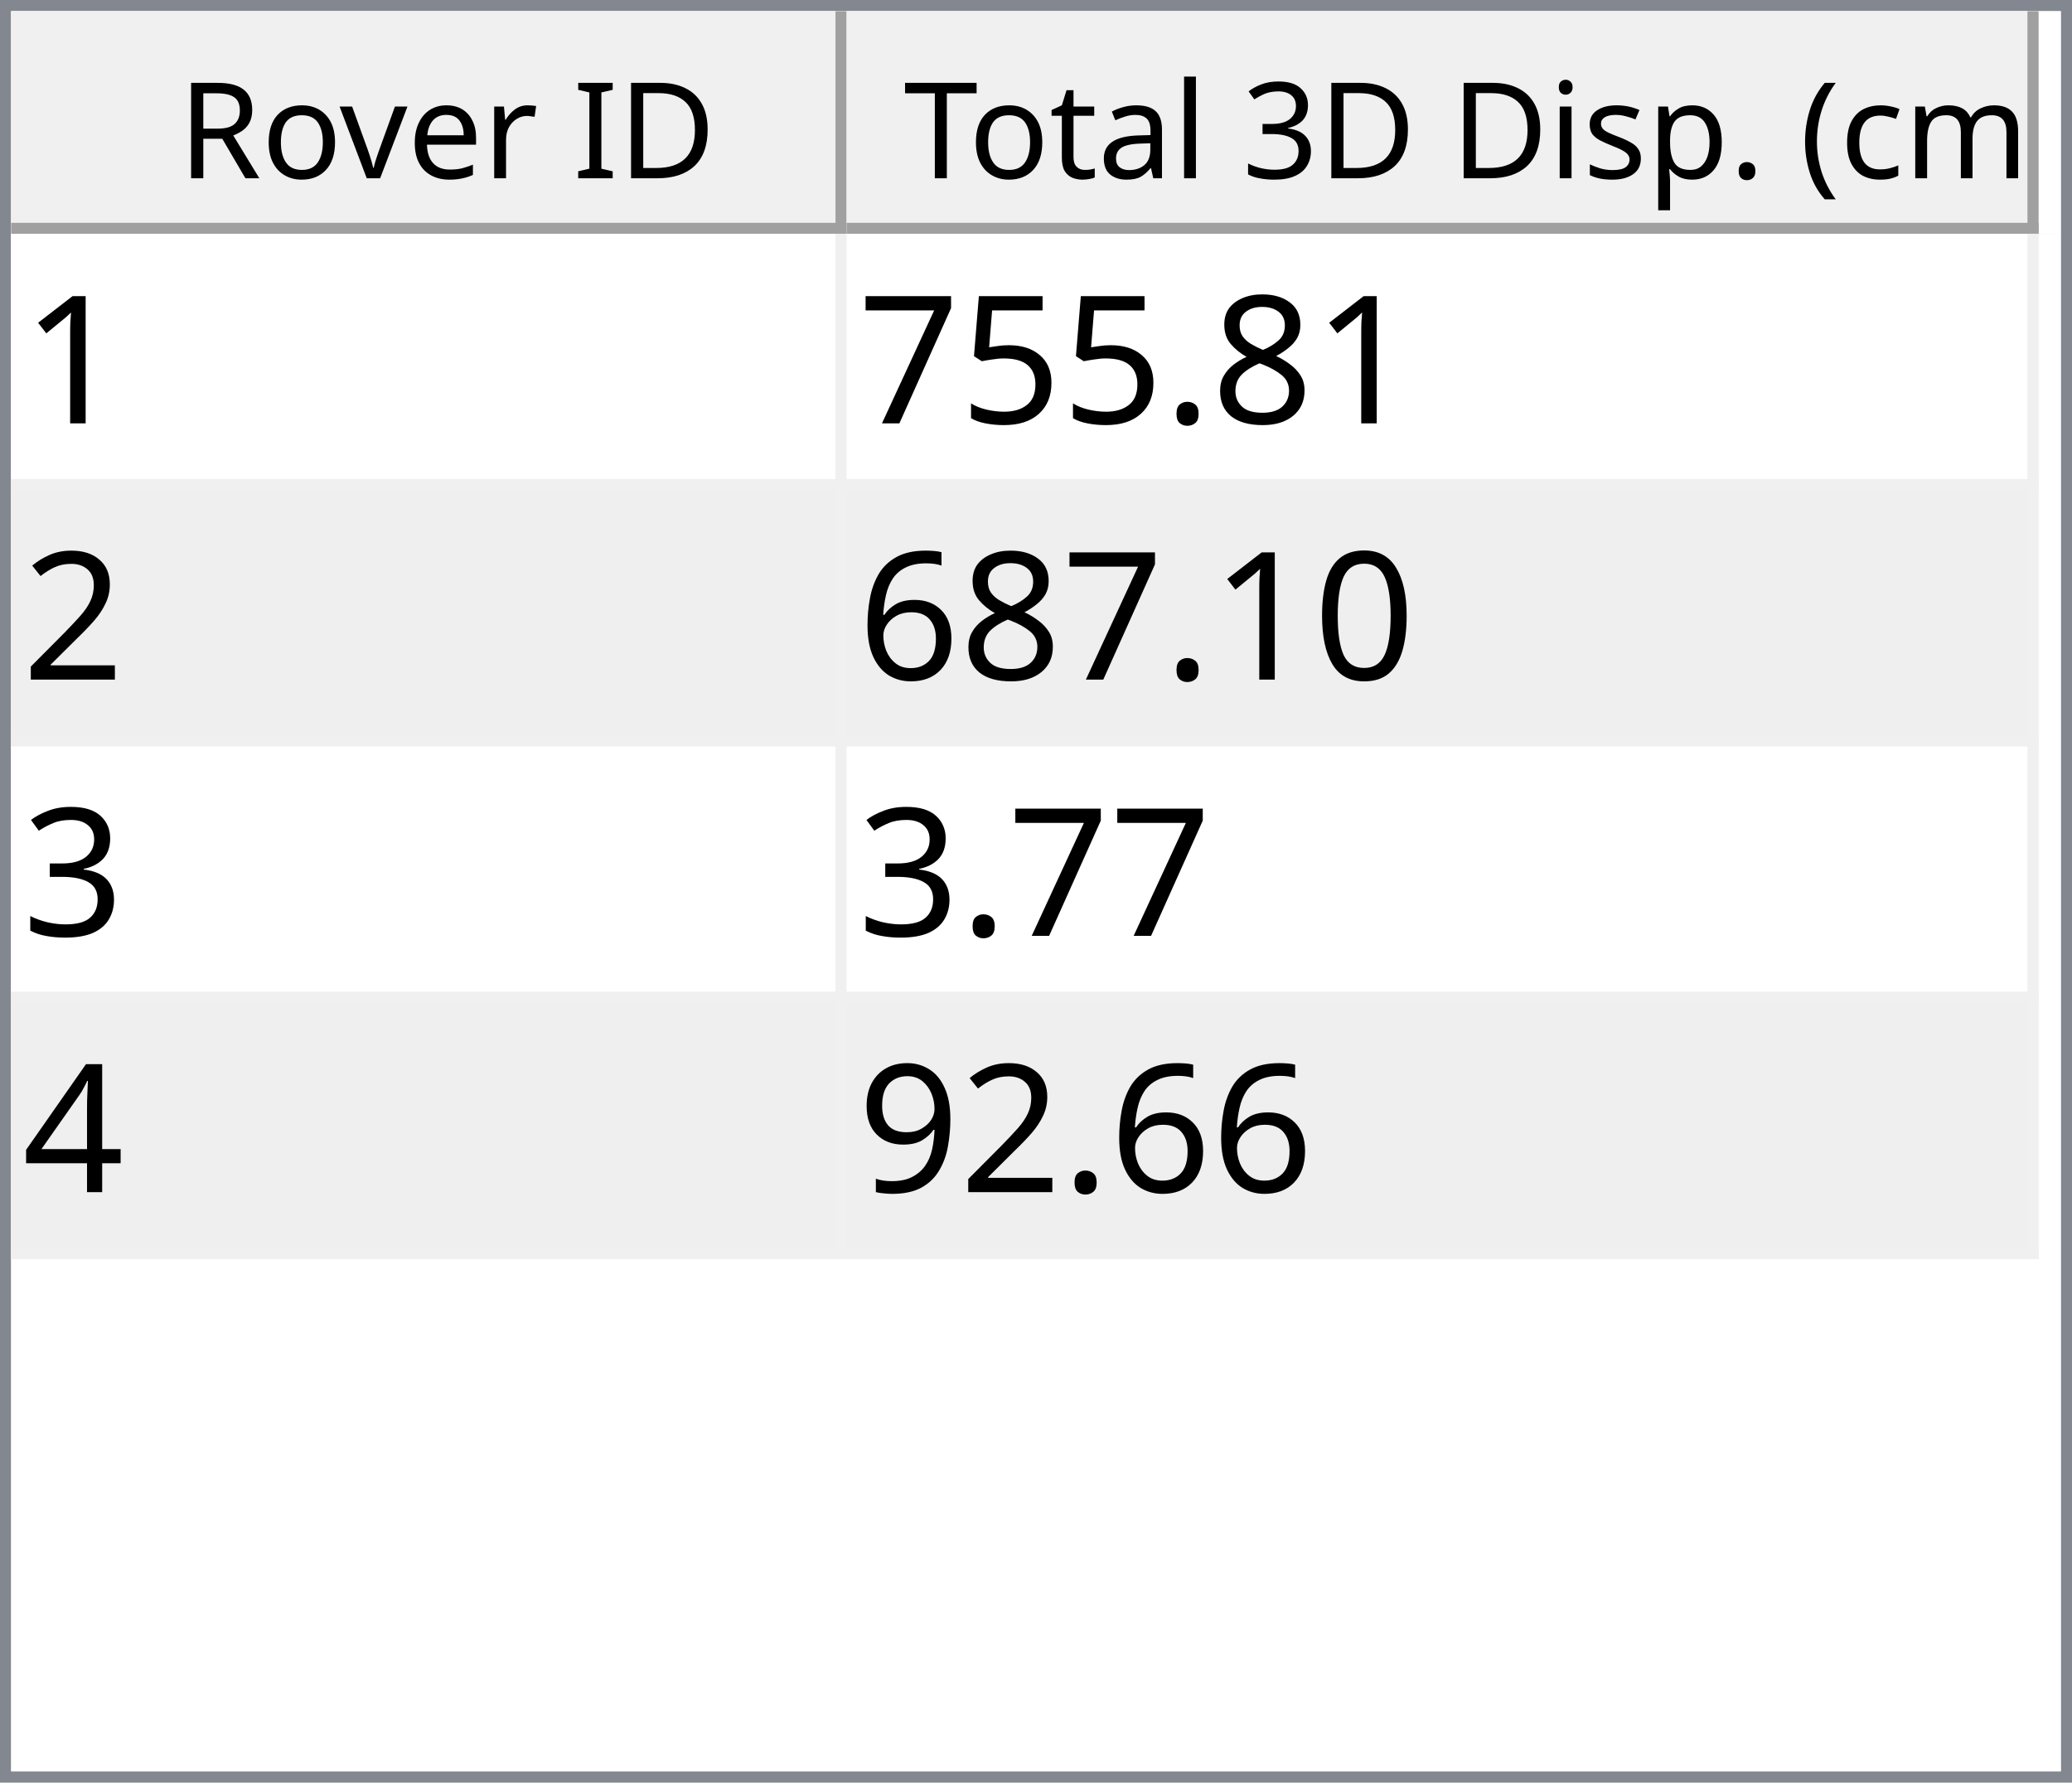
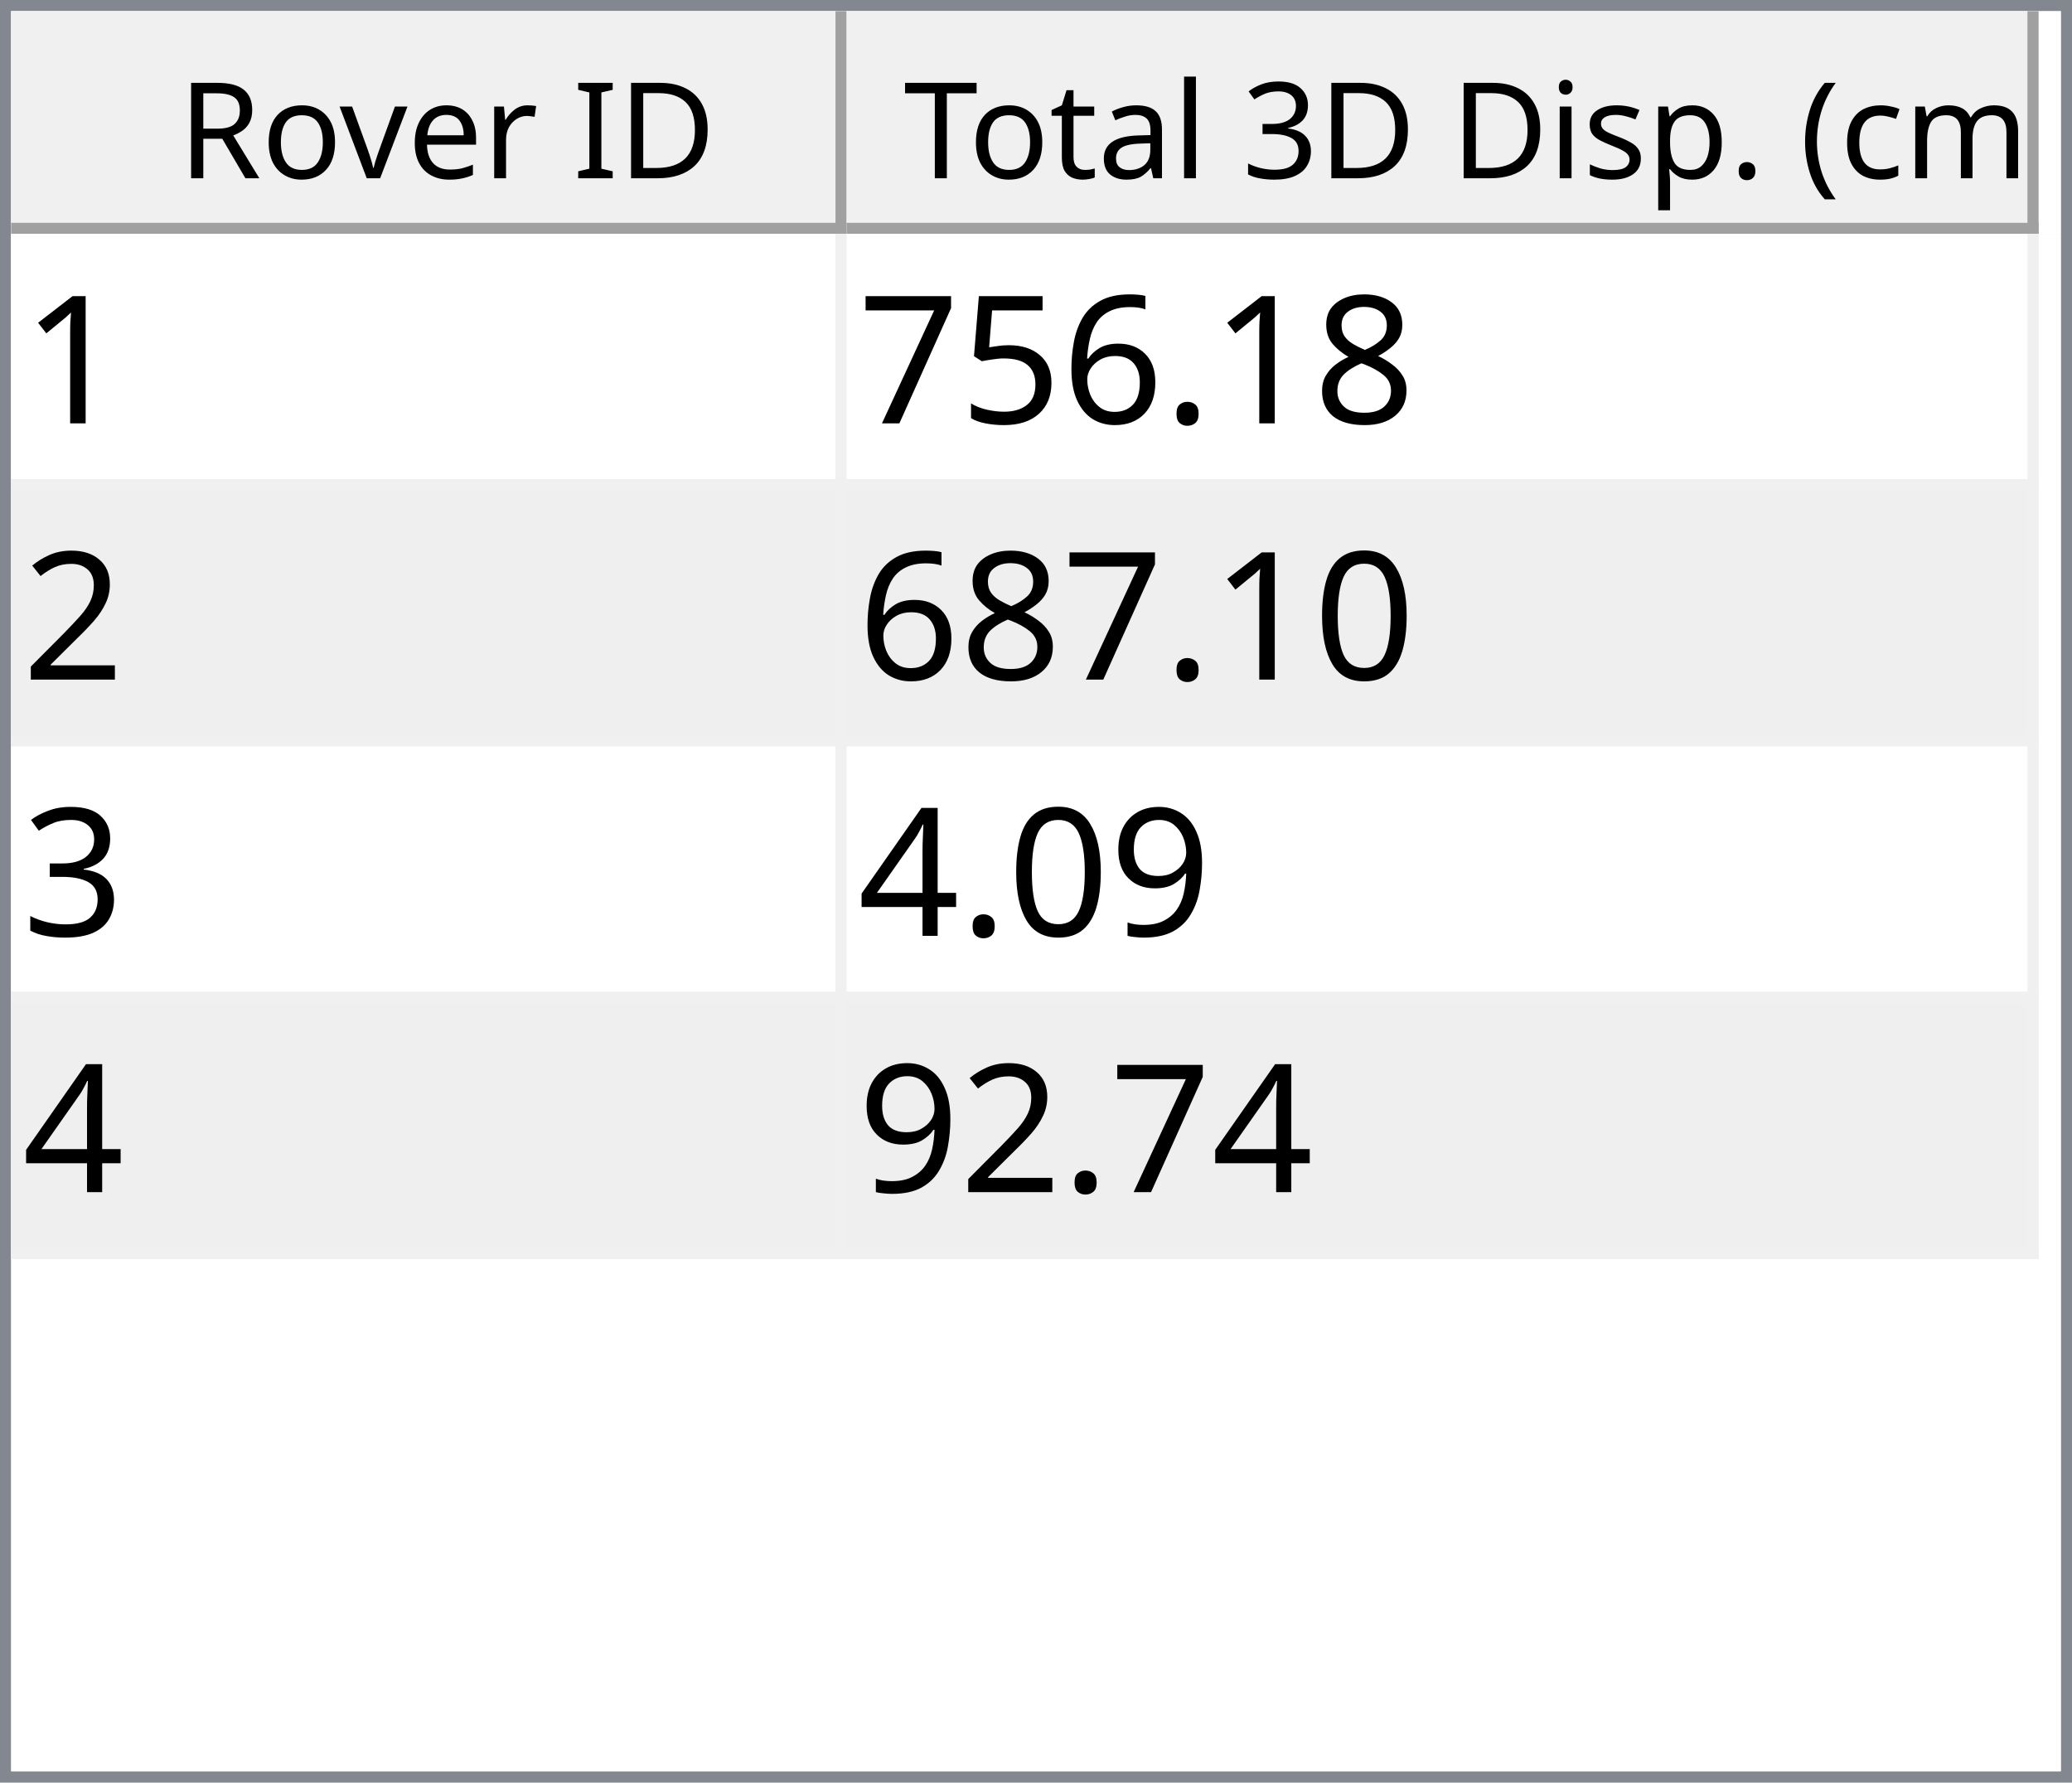
<svg xmlns="http://www.w3.org/2000/svg" style="fill-opacity:1; color-rendering:auto; color-interpolation:auto; text-rendering:auto; stroke:black; stroke-linecap:square; stroke-miterlimit:10; shape-rendering:auto; stroke-opacity:1; fill:black; stroke-dasharray:none; font-weight:normal; stroke-width:1; font-family:'Dialog'; font-style:normal; stroke-linejoin:miter; font-size:12px; stroke-dashoffset:0; image-rendering:auto;" width="186" height="160">
  <defs id="genericDefs" />
  <g>
    <defs id="defs1">
      <clipPath clipPathUnits="userSpaceOnUse" id="clipPath1">
        <path d="M0 0 L186 0 L186 160 L0 160 L0 0 Z" />
      </clipPath>
      <clipPath clipPathUnits="userSpaceOnUse" id="clipPath2">
        <path d="M0 0 L0 160 L186 160 L186 0 Z" />
      </clipPath>
      <clipPath clipPathUnits="userSpaceOnUse" id="clipPath3">
        <path d="M0 0 L0 20 L184 20 L184 0 Z" />
      </clipPath>
      <clipPath clipPathUnits="userSpaceOnUse" id="clipPath4">
        <path d="M0 0 L0 20 L75 20 L75 0 Z" />
      </clipPath>
      <clipPath clipPathUnits="userSpaceOnUse" id="clipPath5">
        <path d="M1 1 L1 19 L74 19 L74 1 Z" />
      </clipPath>
      <clipPath clipPathUnits="userSpaceOnUse" id="clipPath6">
        <path d="M0 0 L0 18 L73 18 L73 0 Z" />
      </clipPath>
      <clipPath clipPathUnits="userSpaceOnUse" id="clipPath7">
        <path d="M-0.5 -0.5 L-0.5 19.5 L74.5 19.5 L74.5 -0.5 Z" />
      </clipPath>
      <clipPath clipPathUnits="userSpaceOnUse" id="clipPath8">
        <path d="M0 0 L0 20 L107 20 L107 0 Z" />
      </clipPath>
      <clipPath clipPathUnits="userSpaceOnUse" id="clipPath9">
        <path d="M1 1 L1 19 L106 19 L106 1 Z" />
      </clipPath>
      <clipPath clipPathUnits="userSpaceOnUse" id="clipPath10">
        <path d="M0 0 L0 18 L105 18 L105 0 Z" />
      </clipPath>
      <clipPath clipPathUnits="userSpaceOnUse" id="clipPath11">
        <path d="M-0.5 -0.5 L-0.5 19.5 L106.5 19.5 L106.5 -0.5 Z" />
      </clipPath>
      <clipPath clipPathUnits="userSpaceOnUse" id="clipPath12">
        <path d="M0 0 L0 138 L184 138 L184 0 Z" />
      </clipPath>
      <clipPath clipPathUnits="userSpaceOnUse" id="clipPath13">
        <path d="M0 0 L0 92 L182 92 L182 0 Z" />
      </clipPath>
      <clipPath clipPathUnits="userSpaceOnUse" id="clipPath14">
        <path d="M-0.5 -0.5 L-0.5 91.5 L181.5 91.5 L181.5 -0.5 Z" />
      </clipPath>
      <clipPath clipPathUnits="userSpaceOnUse" id="clipPath15">
        <path d="M0 0 L0 22 L74 22 L74 0 Z" />
      </clipPath>
      <clipPath clipPathUnits="userSpaceOnUse" id="clipPath16">
        <path d="M0 0 L0 22 L106 22 L106 0 Z" />
      </clipPath>
      <font horiz-adv-x="64.551" id="font1">
        <font-face ascent="107.91" descent="25.098" units-per-em="100" style="font-style:normal; font-family:Segoe UI; font-weight:normal;" />
        <missing-glyph horiz-adv-x="64.551" d="M8.109 0 L8.109 68.266 L56.453 68.266 L56.453 0 L8.109 0 ZM15.328 7.234 L49.219 7.234 L49.219 61.031 L15.328 61.031 L15.328 7.234 Z" />
        <glyph unicode="D" horiz-adv-x="70.117" d="M9.188 0 L9.188 70.016 L28.516 70.016 Q65.531 70.016 65.531 35.891 Q65.531 19.672 55.25 9.836 Q44.969 0 27.734 0 L9.188 0 ZM17.391 62.594 L17.391 7.422 L27.828 7.422 Q41.609 7.422 49.273 14.797 Q56.938 22.172 56.938 35.688 Q56.938 62.594 28.328 62.594 L17.391 62.594 Z" />
        <glyph unicode="I" horiz-adv-x="26.611" d="M17.391 0 L9.188 0 L9.188 70.016 L17.391 70.016 L17.391 0 Z" />
        <glyph unicode=" " horiz-adv-x="27.393" d="" />
        <glyph unicode="r" horiz-adv-x="34.766" d="M34.188 41.891 Q32.078 43.5 28.125 43.5 Q23 43.5 19.555 38.672 Q16.109 33.844 16.109 25.484 L16.109 0 L8.109 0 L8.109 50 L16.109 50 L16.109 39.703 L16.312 39.703 Q18.016 44.969 21.531 47.922 Q25.047 50.875 29.391 50.875 Q32.516 50.875 34.188 50.203 L34.188 41.891 Z" />
        <glyph unicode="e" horiz-adv-x="52.295" d="M48.297 23 L12.984 23 Q13.188 14.656 17.484 10.109 Q21.781 5.562 29.297 5.562 Q37.75 5.562 44.828 11.141 L44.828 3.609 Q38.234 -1.172 27.391 -1.172 Q16.797 -1.172 10.742 5.641 Q4.688 12.453 4.688 24.812 Q4.688 36.469 11.305 43.82 Q17.922 51.172 27.734 51.172 Q37.547 51.172 42.922 44.828 Q48.297 38.484 48.297 27.203 L48.297 23 ZM40.094 29.781 Q40.047 36.719 36.75 40.578 Q33.453 44.438 27.594 44.438 Q21.922 44.438 17.969 40.383 Q14.016 36.328 13.094 29.781 L40.094 29.781 Z" />
        <glyph unicode="v" horiz-adv-x="47.9" d="M47.406 50 L27.484 0 L19.625 0 L0.688 50 L9.469 50 L22.172 13.672 Q23.578 9.672 23.922 6.688 L24.125 6.688 Q24.609 10.453 25.688 13.484 L38.969 50 L47.406 50 Z" />
        <glyph unicode="o" horiz-adv-x="58.594" d="M29 -1.172 Q17.922 -1.172 11.305 5.836 Q4.688 12.844 4.688 24.422 Q4.688 37.016 11.57 44.094 Q18.453 51.172 30.172 51.172 Q41.359 51.172 47.633 44.289 Q53.906 37.406 53.906 25.203 Q53.906 13.234 47.141 6.031 Q40.375 -1.172 29 -1.172 ZM29.594 44.438 Q21.875 44.438 17.383 39.188 Q12.891 33.938 12.891 24.703 Q12.891 15.828 17.43 10.695 Q21.969 5.562 29.594 5.562 Q37.359 5.562 41.531 10.594 Q45.703 15.625 45.703 24.906 Q45.703 34.281 41.531 39.359 Q37.359 44.438 29.594 44.438 Z" />
        <glyph unicode="R" horiz-adv-x="59.814" d="M59.375 0 L49.609 0 L37.891 19.625 Q36.281 22.359 34.766 24.289 Q33.25 26.219 31.664 27.438 Q30.078 28.656 28.25 29.219 Q26.422 29.781 24.125 29.781 L17.391 29.781 L17.391 0 L9.188 0 L9.188 70.016 L30.078 70.016 Q34.672 70.016 38.555 68.867 Q42.438 67.719 45.289 65.375 Q48.141 63.031 49.758 59.547 Q51.375 56.062 51.375 51.375 Q51.375 47.703 50.273 44.656 Q49.172 41.609 47.148 39.211 Q45.125 36.812 42.266 35.133 Q39.406 33.453 35.844 32.516 L35.844 32.328 Q37.594 31.547 38.891 30.547 Q40.188 29.547 41.359 28.18 Q42.531 26.812 43.68 25.078 Q44.828 23.344 46.234 21.047 L59.375 0 ZM17.391 62.594 L17.391 37.203 L28.516 37.203 Q31.594 37.203 34.203 38.133 Q36.812 39.062 38.719 40.797 Q40.625 42.531 41.703 45.047 Q42.781 47.562 42.781 50.688 Q42.781 56.297 39.141 59.445 Q35.5 62.594 28.609 62.594 L17.391 62.594 Z" />
        <glyph unicode=")" horiz-adv-x="30.176" d="M8.297 -15.922 L1.172 -15.922 Q16.406 2.344 16.406 26.812 Q16.406 51.469 1.078 70.016 L8.297 70.016 Q23.531 52.156 23.531 26.703 Q23.531 1.375 8.297 -15.922 Z" />
        <glyph unicode="m" horiz-adv-x="86.133" d="M79.109 0 L71.094 0 L71.094 28.719 Q71.094 37.016 68.531 40.727 Q65.969 44.438 59.906 44.438 Q54.781 44.438 51.195 39.75 Q47.609 35.062 47.609 28.516 L47.609 0 L39.594 0 L39.594 29.688 Q39.594 44.438 28.219 44.438 Q22.953 44.438 19.531 40.016 Q16.109 35.594 16.109 28.516 L16.109 0 L8.109 0 L8.109 50 L16.109 50 L16.109 42.094 L16.312 42.094 Q21.625 51.172 31.844 51.172 Q36.969 51.172 40.773 48.312 Q44.578 45.453 46 40.828 Q51.562 51.172 62.594 51.172 Q79.109 51.172 79.109 30.812 L79.109 0 Z" />
        <glyph unicode="c" horiz-adv-x="46.191" d="M42.188 2.297 Q36.422 -1.172 28.516 -1.172 Q17.828 -1.172 11.258 5.789 Q4.688 12.75 4.688 23.828 Q4.688 36.188 11.766 43.68 Q18.844 51.172 30.672 51.172 Q37.25 51.172 42.281 48.734 L42.281 40.531 Q36.719 44.438 30.375 44.438 Q22.703 44.438 17.797 38.945 Q12.891 33.453 12.891 24.516 Q12.891 15.719 17.508 10.641 Q22.125 5.562 29.891 5.562 Q36.422 5.562 42.188 9.906 L42.188 2.297 Z" />
        <glyph unicode="(" horiz-adv-x="30.176" d="M29.109 -15.922 L21.969 -15.922 Q6.844 1.375 6.844 26.703 Q6.844 52.156 21.969 70.016 L29.203 70.016 Q13.875 51.469 13.875 26.812 Q13.875 2.344 29.109 -15.922 Z" />
        <glyph unicode="." horiz-adv-x="21.68" d="M10.891 -1.078 Q8.641 -1.078 7.055 0.539 Q5.469 2.156 5.469 4.391 Q5.469 6.641 7.055 8.273 Q8.641 9.906 10.891 9.906 Q13.188 9.906 14.797 8.273 Q16.406 6.641 16.406 4.391 Q16.406 2.156 14.797 0.539 Q13.188 -1.078 10.891 -1.078 Z" />
        <glyph unicode="p" horiz-adv-x="58.789" d="M16.312 7.234 L16.109 7.234 L16.109 -23 L8.109 -23 L8.109 50 L16.109 50 L16.109 41.219 L16.312 41.219 Q22.219 51.172 33.594 51.172 Q43.266 51.172 48.688 44.461 Q54.109 37.75 54.109 26.469 Q54.109 13.922 48 6.375 Q41.891 -1.172 31.297 -1.172 Q21.578 -1.172 16.312 7.234 ZM16.109 27.391 L16.109 20.406 Q16.109 14.203 20.141 9.883 Q24.172 5.562 30.375 5.562 Q37.641 5.562 41.773 11.133 Q45.906 16.703 45.906 26.609 Q45.906 34.969 42.047 39.703 Q38.188 44.438 31.594 44.438 Q24.609 44.438 20.359 39.578 Q16.109 34.719 16.109 27.391 Z" />
        <glyph unicode="s" horiz-adv-x="42.432" d="M5.078 1.812 L5.078 10.406 Q11.625 5.562 19.484 5.562 Q30.031 5.562 30.031 12.594 Q30.031 14.594 29.125 15.992 Q28.219 17.391 26.68 18.461 Q25.141 19.531 23.07 20.383 Q21 21.234 18.609 22.172 Q15.281 23.484 12.766 24.828 Q10.25 26.172 8.57 27.859 Q6.891 29.547 6.031 31.695 Q5.172 33.844 5.172 36.719 Q5.172 40.234 6.789 42.945 Q8.406 45.656 11.086 47.484 Q13.766 49.312 17.211 50.242 Q20.656 51.172 24.312 51.172 Q30.812 51.172 35.938 48.922 L35.938 40.828 Q30.422 44.438 23.25 44.438 Q21 44.438 19.195 43.922 Q17.391 43.406 16.094 42.477 Q14.797 41.547 14.086 40.258 Q13.375 38.969 13.375 37.406 Q13.375 35.453 14.086 34.133 Q14.797 32.812 16.164 31.789 Q17.531 30.766 19.484 29.938 Q21.438 29.109 23.922 28.125 Q27.25 26.859 29.883 25.516 Q32.516 24.172 34.375 22.484 Q36.234 20.797 37.234 18.602 Q38.234 16.406 38.234 13.375 Q38.234 9.672 36.602 6.938 Q34.969 4.203 32.234 2.398 Q29.5 0.594 25.93 -0.289 Q22.359 -1.172 18.453 -1.172 Q10.75 -1.172 5.078 1.812 Z" />
        <glyph unicode="i" horiz-adv-x="24.219" d="M12.203 62.703 Q10.062 62.703 8.547 64.164 Q7.031 65.625 7.031 67.875 Q7.031 70.125 8.547 71.609 Q10.062 73.094 12.203 73.094 Q14.406 73.094 15.945 71.609 Q17.484 70.125 17.484 67.875 Q17.484 65.719 15.945 64.211 Q14.406 62.703 12.203 62.703 ZM16.109 0 L8.109 0 L8.109 50 L16.109 50 L16.109 0 Z" />
        <glyph unicode="3" horiz-adv-x="53.906" d="M46.531 19.828 Q46.531 15.094 44.75 11.211 Q42.969 7.328 39.719 4.57 Q36.469 1.812 31.93 0.297 Q27.391 -1.219 21.922 -1.219 Q11.922 -1.219 6 2.594 L6 11.188 Q13.094 5.609 22.219 5.609 Q25.875 5.609 28.828 6.539 Q31.781 7.469 33.906 9.227 Q36.031 10.984 37.18 13.477 Q38.328 15.969 38.328 19.094 Q38.328 32.812 18.797 32.812 L12.984 32.812 L12.984 39.594 L18.5 39.594 Q35.797 39.594 35.797 52.484 Q35.797 64.406 22.609 64.406 Q15.188 64.406 8.688 59.422 L8.688 67.188 Q15.375 71.188 24.609 71.188 Q29 71.188 32.57 69.969 Q36.141 68.75 38.68 66.555 Q41.219 64.359 42.609 61.281 Q44 58.203 44 54.5 Q44 40.672 30.031 36.719 L30.031 36.531 Q33.594 36.141 36.625 34.797 Q39.656 33.453 41.852 31.305 Q44.047 29.156 45.289 26.25 Q46.531 23.344 46.531 19.828 Z" />
        <glyph unicode="l" horiz-adv-x="24.219" d="M16.109 0 L8.109 0 L8.109 74.031 L16.109 74.031 L16.109 0 Z" />
        <glyph unicode="a" horiz-adv-x="50.879" d="M43.891 0 L35.891 0 L35.891 7.812 L35.688 7.812 Q30.469 -1.172 20.312 -1.172 Q12.844 -1.172 8.617 2.781 Q4.391 6.734 4.391 13.281 Q4.391 27.297 20.906 29.594 L35.891 31.688 Q35.891 44.438 25.594 44.438 Q16.547 44.438 9.281 38.281 L9.281 46.484 Q16.656 51.172 26.266 51.172 Q43.891 51.172 43.891 32.516 L43.891 0 ZM35.891 25.297 L23.828 23.641 Q18.266 22.859 15.43 20.875 Q12.594 18.891 12.594 13.875 Q12.594 10.203 15.211 7.883 Q17.828 5.562 22.172 5.562 Q28.125 5.562 32.008 9.742 Q35.891 13.922 35.891 20.312 L35.891 25.297 Z" />
        <glyph unicode="t" horiz-adv-x="33.887" d="M31.297 0.484 Q28.469 -1.078 23.828 -1.078 Q10.688 -1.078 10.688 13.578 L10.688 43.172 L2.094 43.172 L2.094 50 L10.688 50 L10.688 62.203 L18.703 64.797 L18.703 50 L31.297 50 L31.297 43.172 L18.703 43.172 L18.703 14.984 Q18.703 9.969 20.414 7.82 Q22.125 5.672 26.078 5.672 Q29.109 5.672 31.297 7.328 L31.297 0.484 Z" />
        <glyph unicode="T" horiz-adv-x="52.393" d="M50.594 62.594 L30.375 62.594 L30.375 0 L22.172 0 L22.172 62.594 L2 62.594 L2 70.016 L50.594 70.016 L50.594 62.594 Z" />
      </font>
      <font horiz-adv-x="75.0" id="font2">
        <font-face ascent="100.537" descent="21.973" units-per-em="100" style="font-style:normal; font-family:sans-serif; font-weight:normal;" />
        <missing-glyph horiz-adv-x="75.0" d="M12.5 0 L12.5 62.5 L62.5 62.5 L62.5 0 L12.5 0 ZM14.062 1.562 L60.938 1.562 L60.938 60.938 L14.062 60.938 L14.062 1.562 Z" />
        <glyph unicode="1" horiz-adv-x="55.615" d="M37.25 0 L28.469 0 L28.469 56 Q25.297 52.984 20.141 49.953 Q14.984 46.922 10.891 45.406 L10.891 53.906 Q18.266 57.375 23.781 62.305 Q29.297 67.234 31.594 71.875 L37.25 71.875 L37.25 0 Z" />
        <glyph unicode="8" horiz-adv-x="55.615" d="M17.672 38.812 Q12.203 40.828 9.57 44.539 Q6.938 48.25 6.938 53.422 Q6.938 61.234 12.555 66.555 Q18.172 71.875 27.484 71.875 Q36.859 71.875 42.578 66.43 Q48.297 60.984 48.297 53.172 Q48.297 48.188 45.68 44.508 Q43.062 40.828 37.75 38.812 Q44.344 36.672 47.781 31.883 Q51.219 27.094 51.219 20.453 Q51.219 11.281 44.727 5.031 Q38.234 -1.219 27.641 -1.219 Q17.047 -1.219 10.547 5.055 Q4.047 11.328 4.047 20.703 Q4.047 27.688 7.594 32.398 Q11.141 37.109 17.672 38.812 ZM15.922 53.719 Q15.922 48.641 19.195 45.414 Q22.469 42.188 27.688 42.188 Q32.766 42.188 36.016 45.383 Q39.266 48.578 39.266 53.219 Q39.266 58.062 35.914 61.359 Q32.562 64.656 27.594 64.656 Q22.562 64.656 19.242 61.43 Q15.922 58.203 15.922 53.719 ZM13.094 20.656 Q13.094 16.891 14.875 13.375 Q16.656 9.859 20.172 7.93 Q23.688 6 27.734 6 Q34.031 6 38.133 10.055 Q42.234 14.109 42.234 20.359 Q42.234 26.703 38.016 30.859 Q33.797 35.016 27.438 35.016 Q21.234 35.016 17.164 30.914 Q13.094 26.812 13.094 20.656 Z" />
        <glyph unicode="." horiz-adv-x="27.783" d="M9.078 0 L9.078 10.016 L19.094 10.016 L19.094 0 L9.078 0 Z" />
+         <glyph unicode="6" horiz-adv-x="55.615" d="M49.75 54.047 L41.016 53.375 Q39.844 58.547 37.703 60.891 Q34.125 64.656 28.906 64.656 Q24.703 64.656 21.531 62.312 Q17.391 59.281 14.992 53.469 Q12.594 47.656 12.5 36.922 Q15.672 41.75 20.266 44.094 Q24.859 46.438 29.891 46.438 Q38.672 46.438 44.852 39.969 Q51.031 33.5 51.031 23.25 Q51.031 16.5 48.125 10.719 Q45.219 4.938 40.141 1.859 Q35.062 -1.219 28.609 -1.219 Q17.625 -1.219 10.695 6.859 Q3.766 14.938 3.766 33.5 Q3.766 54.25 11.422 63.672 Q18.109 71.875 29.438 71.875 Q37.891 71.875 43.289 67.141 Q48.688 62.406 49.75 54.047 ZM13.875 23.188 Q13.875 18.656 15.797 14.508 Q17.719 10.359 21.188 8.18 Q24.656 6 28.469 6 Q34.031 6 38.039 10.492 Q42.047 14.984 42.047 22.703 Q42.047 30.125 38.086 34.398 Q34.125 38.672 28.125 38.672 Q22.172 38.672 18.023 34.398 Q13.875 30.125 13.875 23.188 Z" />
        <glyph unicode="5" horiz-adv-x="55.615" d="M4.156 18.75 L13.375 19.531 Q14.406 12.797 18.141 9.398 Q21.875 6 27.156 6 Q33.5 6 37.891 10.789 Q42.281 15.578 42.281 23.484 Q42.281 31 38.062 35.352 Q33.844 39.703 27 39.703 Q22.75 39.703 19.336 37.773 Q15.922 35.844 13.969 32.766 L5.719 33.844 L12.641 70.609 L48.25 70.609 L48.25 62.203 L19.672 62.203 L15.828 42.969 Q22.266 47.469 29.344 47.469 Q38.719 47.469 45.164 40.969 Q51.609 34.469 51.609 24.266 Q51.609 14.547 45.953 7.469 Q39.062 -1.219 27.156 -1.219 Q17.391 -1.219 11.211 4.25 Q5.031 9.719 4.156 18.75 Z" />
        <glyph unicode="7" horiz-adv-x="55.615" d="M4.734 62.203 L4.734 70.656 L51.078 70.656 L51.078 63.812 Q44.234 56.547 37.523 44.484 Q30.812 32.422 27.156 19.672 Q24.516 10.688 23.781 0 L14.75 0 Q14.891 8.453 18.062 20.414 Q21.234 32.375 27.172 43.484 Q33.109 54.594 39.797 62.203 L4.734 62.203 Z" />
        <glyph unicode="2" horiz-adv-x="55.615" d="M50.344 8.453 L50.344 0 L3.031 0 Q2.938 3.172 4.047 6.109 Q5.859 10.938 9.836 15.625 Q13.812 20.312 21.344 26.469 Q33.016 36.031 37.117 41.625 Q41.219 47.219 41.219 52.203 Q41.219 57.422 37.477 61.008 Q33.734 64.594 27.734 64.594 Q21.391 64.594 17.578 60.789 Q13.766 56.984 13.719 50.25 L4.688 51.172 Q5.609 61.281 11.664 66.578 Q17.719 71.875 27.938 71.875 Q38.234 71.875 44.242 66.164 Q50.25 60.453 50.25 52 Q50.25 47.703 48.492 43.555 Q46.734 39.406 42.656 34.812 Q38.578 30.219 29.109 22.219 Q21.188 15.578 18.945 13.211 Q16.703 10.844 15.234 8.453 L50.344 8.453 Z" />
        <glyph unicode="0" horiz-adv-x="55.615" d="M4.156 35.297 Q4.156 48 6.766 55.742 Q9.375 63.484 14.523 67.68 Q19.672 71.875 27.484 71.875 Q33.25 71.875 37.594 69.555 Q41.938 67.234 44.773 62.867 Q47.609 58.5 49.219 52.227 Q50.828 45.953 50.828 35.297 Q50.828 22.703 48.242 14.969 Q45.656 7.234 40.508 3.008 Q35.359 -1.219 27.484 -1.219 Q17.141 -1.219 11.234 6.203 Q4.156 15.141 4.156 35.297 ZM13.188 35.297 Q13.188 17.672 17.312 11.836 Q21.438 6 27.484 6 Q33.547 6 37.672 11.859 Q41.797 17.719 41.797 35.297 Q41.797 52.984 37.672 58.789 Q33.547 64.594 27.391 64.594 Q21.344 64.594 17.719 59.469 Q13.188 52.938 13.188 35.297 Z" />
-         <glyph unicode="6" horiz-adv-x="55.615" d="M49.75 54.047 L41.016 53.375 Q39.844 58.547 37.703 60.891 Q34.125 64.656 28.906 64.656 Q24.703 64.656 21.531 62.312 Q17.391 59.281 14.992 53.469 Q12.594 47.656 12.5 36.922 Q15.672 41.75 20.266 44.094 Q24.859 46.438 29.891 46.438 Q38.672 46.438 44.852 39.969 Q51.031 33.5 51.031 23.25 Q51.031 16.5 48.125 10.719 Q45.219 4.938 40.141 1.859 Q35.062 -1.219 28.609 -1.219 Q17.625 -1.219 10.695 6.859 Q3.766 14.938 3.766 33.5 Q3.766 54.25 11.422 63.672 Q18.109 71.875 29.438 71.875 Q37.891 71.875 43.289 67.141 Q48.688 62.406 49.75 54.047 ZM13.875 23.188 Q13.875 18.656 15.797 14.508 Q17.719 10.359 21.188 8.18 Q24.656 6 28.469 6 Q34.031 6 38.039 10.492 Q42.047 14.984 42.047 22.703 Q42.047 30.125 38.086 34.398 Q34.125 38.672 28.125 38.672 Q22.172 38.672 18.023 34.398 Q13.875 30.125 13.875 23.188 Z" />
        <glyph unicode="3" horiz-adv-x="55.615" d="M4.203 18.891 L12.984 20.062 Q14.5 12.594 18.141 9.297 Q21.781 6 27 6 Q33.203 6 37.477 10.297 Q41.75 14.594 41.75 20.953 Q41.75 27 37.797 30.93 Q33.844 34.859 27.734 34.859 Q25.25 34.859 21.531 33.891 L22.516 41.609 Q23.391 41.5 23.922 41.5 Q29.547 41.5 34.039 44.43 Q38.531 47.359 38.531 53.469 Q38.531 58.297 35.258 61.477 Q31.984 64.656 26.812 64.656 Q21.688 64.656 18.266 61.43 Q14.844 58.203 13.875 51.766 L5.078 53.328 Q6.688 62.156 12.398 67.016 Q18.109 71.875 26.609 71.875 Q32.469 71.875 37.398 69.359 Q42.328 66.844 44.945 62.5 Q47.562 58.156 47.562 53.266 Q47.562 48.641 45.07 44.828 Q42.578 41.016 37.703 38.766 Q44.047 37.312 47.562 32.695 Q51.078 28.078 51.078 21.141 Q51.078 11.766 44.242 5.25 Q37.406 -1.266 26.953 -1.266 Q17.531 -1.266 11.305 4.352 Q5.078 9.969 4.203 18.891 Z" />
+         <glyph unicode="9" horiz-adv-x="55.615" d="M5.469 16.547 L13.922 17.328 Q14.984 11.375 18.016 8.688 Q21.047 6 25.781 6 Q29.828 6 32.883 7.859 Q35.938 9.719 37.891 12.82 Q39.844 15.922 41.164 21.195 Q42.484 26.469 42.484 31.938 Q42.484 32.516 42.438 33.688 Q39.797 29.5 35.234 26.883 Q30.672 24.266 25.344 24.266 Q16.453 24.266 10.305 30.711 Q4.156 37.156 4.156 47.703 Q4.156 58.594 10.578 65.234 Q17 71.875 26.656 71.875 Q33.641 71.875 39.43 68.117 Q45.219 64.359 48.219 57.398 Q51.219 50.438 51.219 37.25 Q51.219 23.531 48.242 15.406 Q45.266 7.281 39.383 3.031 Q33.5 -1.219 25.594 -1.219 Q17.188 -1.219 11.867 3.445 Q6.547 8.109 5.469 16.547 ZM41.453 48.141 Q41.453 55.719 37.43 60.156 Q33.406 64.594 27.734 64.594 Q21.875 64.594 17.531 59.812 Q13.188 55.031 13.188 47.406 Q13.188 40.578 17.312 36.305 Q21.438 32.031 27.484 32.031 Q33.594 32.031 37.523 36.305 Q41.453 40.578 41.453 48.141 Z" />
        <glyph unicode="4" horiz-adv-x="55.615" d="M32.328 0 L32.328 17.141 L1.266 17.141 L1.266 25.203 L33.938 71.578 L41.109 71.578 L41.109 25.203 L50.781 25.203 L50.781 17.141 L41.109 17.141 L41.109 0 L32.328 0 ZM32.328 25.203 L32.328 57.469 L9.906 25.203 L32.328 25.203 Z" />
-         <glyph unicode="9" horiz-adv-x="55.615" d="M5.469 16.547 L13.922 17.328 Q14.984 11.375 18.016 8.688 Q21.047 6 25.781 6 Q29.828 6 32.883 7.859 Q35.938 9.719 37.891 12.82 Q39.844 15.922 41.164 21.195 Q42.484 26.469 42.484 31.938 Q42.484 32.516 42.438 33.688 Q39.797 29.5 35.234 26.883 Q30.672 24.266 25.344 24.266 Q16.453 24.266 10.305 30.711 Q4.156 37.156 4.156 47.703 Q4.156 58.594 10.578 65.234 Q17 71.875 26.656 71.875 Q33.641 71.875 39.43 68.117 Q45.219 64.359 48.219 57.398 Q51.219 50.438 51.219 37.25 Q51.219 23.531 48.242 15.406 Q45.266 7.281 39.383 3.031 Q33.5 -1.219 25.594 -1.219 Q17.188 -1.219 11.867 3.445 Q6.547 8.109 5.469 16.547 ZM41.453 48.141 Q41.453 55.719 37.43 60.156 Q33.406 64.594 27.734 64.594 Q21.875 64.594 17.531 59.812 Q13.188 55.031 13.188 47.406 Q13.188 40.578 17.312 36.305 Q21.438 32.031 27.484 32.031 Q33.594 32.031 37.523 36.305 Q41.453 40.578 41.453 48.141 Z" />
      </font>
    </defs>
    <g style="fill:white; stroke:white;">
      <rect x="0" y="0" width="186" style="clip-path:url(#clipPath1); stroke:none;" height="160" />
    </g>
    <g style="fill:white; text-rendering:optimizeSpeed; color-rendering:optimizeSpeed; image-rendering:optimizeSpeed; shape-rendering:crispEdges; stroke:white; color-interpolation:sRGB;">
      <rect x="0" width="186" height="160" y="0" style="stroke:none;" />
      <path style="stroke:none;" d="M0 160 L186 160 L186 0 L0 0 Z" />
    </g>
    <g style="fill:rgb(240,240,240); font-family:'Segoe UI'; stroke:rgb(240,240,240);">
      <rect x="0" y="0" width="186" style="clip-path:url(#clipPath2); stroke:none;" height="160" />
    </g>
    <g style="fill:rgb(130,135,144); font-family:'Segoe UI'; stroke:rgb(130,135,144);">
      <path d="M0 0 L186 0 L186 160 L0 160 L0 0 ZM1 1 L185 1 L185 159 L1 159 L1 1 Z" style="fill-rule:evenodd; clip-path:url(#clipPath2); stroke:none;" />
    </g>
    <g style="fill:white; font-family:'Segoe UI'; stroke:white;" transform="translate(1,1)">
      <rect x="0" y="0" width="184" style="clip-path:url(#clipPath3); stroke:none;" height="20" />
    </g>
    <g style="fill:rgb(240,240,240); font-family:'Segoe UI'; stroke:rgb(240,240,240);" transform="translate(1,1)">
      <rect x="0" y="0" width="75" style="clip-path:url(#clipPath4); stroke:none;" height="20" />
    </g>
    <g style="font-family:'Segoe UI';" transform="translate(2,2)">
      <text x="14" xml:space="preserve" y="14" style="clip-path:url(#clipPath6); stroke:none;">Rover ID</text>
    </g>
    <g style="fill:rgb(160,160,160); font-family:'Segoe UI'; stroke:rgb(160,160,160); stroke-linejoin:bevel;" transform="translate(1.5,1.5)">
      <line x1="74" x2="74" y1="0" style="fill:none; clip-path:url(#clipPath7);" y2="19" />
    </g>
    <g style="fill:rgb(160,160,160); font-family:'Segoe UI'; stroke:rgb(160,160,160); stroke-linejoin:bevel;" transform="matrix(1,0,0,1,1,1) translate(0.5,0.5)">
      <line x1="0" x2="74" y1="19" style="fill:none; clip-path:url(#clipPath7);" y2="19" />
    </g>
    <g style="fill:rgb(240,240,240); font-family:'Segoe UI'; stroke:rgb(240,240,240);" transform="translate(76,1)">
      <rect x="0" y="0" width="107" style="clip-path:url(#clipPath8); stroke:none;" height="20" />
    </g>
    <g style="font-family:'Segoe UI';" transform="translate(77,2)">
      <text x="1" xml:space="preserve" y="14" style="clip-path:url(#clipPath10); stroke:none;"> Total 3D Disp. (cm)</text>
    </g>
    <g style="fill:rgb(160,160,160); font-family:'Segoe UI'; stroke:rgb(160,160,160); stroke-linejoin:bevel;" transform="translate(76.5,1.5)">
      <line x1="106" x2="106" y1="0" style="fill:none; clip-path:url(#clipPath11);" y2="19" />
    </g>
    <g style="fill:rgb(160,160,160); font-family:'Segoe UI'; stroke:rgb(160,160,160); stroke-linejoin:bevel;" transform="matrix(1,0,0,1,76,1) translate(0.5,0.5)">
      <line x1="0" x2="106" y1="19" style="fill:none; clip-path:url(#clipPath11);" y2="19" />
    </g>
    <g style="fill:white; font-family:'Segoe UI'; stroke:white;" transform="translate(1,21)">
      <rect x="0" y="0" width="184" style="clip-path:url(#clipPath12); stroke:none;" height="138" />
    </g>
    <g style="fill:rgb(240,240,240); font-size:16px; font-family:sans-serif; stroke:rgb(240,240,240);" transform="translate(1,21)">
      <rect x="0" y="0" width="182" style="clip-path:url(#clipPath13); stroke:none;" height="92" />
      <line transform="translate(0.5,0.5)" x1="0" x2="181" y1="22" style="clip-path:url(#clipPath14); fill:none; stroke-linejoin:bevel;" y2="22" />
    </g>
    <g transform="matrix(1,0,0,1,1,21) translate(0.5,0.5)" style="fill:rgb(240,240,240); font-size:16px; font-family:sans-serif; stroke:rgb(240,240,240); stroke-linejoin:bevel;">
      <line x1="0" x2="181" y1="45" style="fill:none; clip-path:url(#clipPath14);" y2="45" />
    </g>
    <g transform="matrix(1,0,0,1,1,21) translate(0.5,0.5)" style="fill:rgb(240,240,240); font-size:16px; font-family:sans-serif; stroke:rgb(240,240,240); stroke-linejoin:bevel;">
      <line x1="0" x2="181" y1="68" style="fill:none; clip-path:url(#clipPath14);" y2="68" />
    </g>
    <g transform="matrix(1,0,0,1,1,21) translate(0.5,0.5)" style="fill:rgb(240,240,240); font-size:16px; font-family:sans-serif; stroke:rgb(240,240,240); stroke-linejoin:bevel;">
      <line x1="0" x2="181" y1="91" style="fill:none; clip-path:url(#clipPath14);" y2="91" />
    </g>
    <g transform="matrix(1,0,0,1,1,21) translate(0.5,0.5)" style="fill:rgb(240,240,240); font-size:16px; font-family:sans-serif; stroke:rgb(240,240,240); stroke-linejoin:bevel;">
      <line x1="74" x2="74" y1="0" style="fill:none; clip-path:url(#clipPath14);" y2="91" />
    </g>
    <g transform="matrix(1,0,0,1,1,21) translate(0.5,0.5)" style="fill:rgb(240,240,240); font-size:16px; font-family:sans-serif; stroke:rgb(240,240,240); stroke-linejoin:bevel;">
      <line x1="181" x2="181" y1="0" style="fill:none; clip-path:url(#clipPath14);" y2="91" />
    </g>
    <g style="fill:white; font-size:16px; font-family:sans-serif; stroke:white;" transform="matrix(1,0,0,1,1,21)">
      <rect x="0" y="0" width="74" style="clip-path:url(#clipPath15); stroke:none;" height="22" />
      <text x="1" y="17" style="fill:black; clip-path:url(#clipPath15); stroke:none;" xml:space="preserve">1</text>
    </g>
    <g style="fill:white; font-size:16px; font-family:sans-serif; stroke:white;" transform="matrix(1,0,0,1,1,21) translate(75,0)">
      <rect x="0" y="0" width="106" style="clip-path:url(#clipPath16); stroke:none;" height="22" />
-       <text x="1" y="17" style="fill:black; clip-path:url(#clipPath16); stroke:none;" xml:space="preserve">755.81</text>
+       <text x="1" y="17" style="fill:black; clip-path:url(#clipPath16); stroke:none;" xml:space="preserve">756.18</text>
    </g>
    <g style="fill:rgb(239,239,239); font-size:16px; font-family:sans-serif; stroke:rgb(239,239,239);" transform="matrix(1,0,0,1,1,21) translate(0,23)">
      <rect x="0" y="0" width="74" style="clip-path:url(#clipPath15); stroke:none;" height="22" />
      <text x="1" y="17" style="fill:black; clip-path:url(#clipPath15); stroke:none;" xml:space="preserve">2</text>
    </g>
    <g style="fill:rgb(239,239,239); font-size:16px; font-family:sans-serif; stroke:rgb(239,239,239);" transform="matrix(1,0,0,1,1,21) translate(75,23)">
      <rect x="0" y="0" width="106" style="clip-path:url(#clipPath16); stroke:none;" height="22" />
      <text x="1" y="17" style="fill:black; clip-path:url(#clipPath16); stroke:none;" xml:space="preserve">687.10</text>
    </g>
    <g style="fill:white; font-size:16px; font-family:sans-serif; stroke:white;" transform="matrix(1,0,0,1,1,21) translate(0,46)">
      <rect x="0" y="0" width="74" style="clip-path:url(#clipPath15); stroke:none;" height="22" />
      <text x="1" y="17" style="fill:black; clip-path:url(#clipPath15); stroke:none;" xml:space="preserve">3</text>
    </g>
    <g style="fill:white; font-size:16px; font-family:sans-serif; stroke:white;" transform="matrix(1,0,0,1,1,21) translate(75,46)">
      <rect x="0" y="0" width="106" style="clip-path:url(#clipPath16); stroke:none;" height="22" />
-       <text x="1" y="17" style="fill:black; clip-path:url(#clipPath16); stroke:none;" xml:space="preserve">3.77</text>
+       <text x="1" y="17" style="fill:black; clip-path:url(#clipPath16); stroke:none;" xml:space="preserve">4.09</text>
    </g>
    <g style="fill:rgb(239,239,239); font-size:16px; font-family:sans-serif; stroke:rgb(239,239,239);" transform="matrix(1,0,0,1,1,21) translate(0,69)">
      <rect x="0" y="0" width="74" style="clip-path:url(#clipPath15); stroke:none;" height="22" />
      <text x="1" y="17" style="fill:black; clip-path:url(#clipPath15); stroke:none;" xml:space="preserve">4</text>
    </g>
    <g style="fill:rgb(239,239,239); font-size:16px; font-family:sans-serif; stroke:rgb(239,239,239);" transform="matrix(1,0,0,1,1,21) translate(75,69)">
      <rect x="0" y="0" width="106" style="clip-path:url(#clipPath16); stroke:none;" height="22" />
-       <text x="1" y="17" style="fill:black; clip-path:url(#clipPath16); stroke:none;" xml:space="preserve">92.66</text>
+       <text x="1" y="17" style="fill:black; clip-path:url(#clipPath16); stroke:none;" xml:space="preserve">92.74</text>
    </g>
  </g>
</svg>
